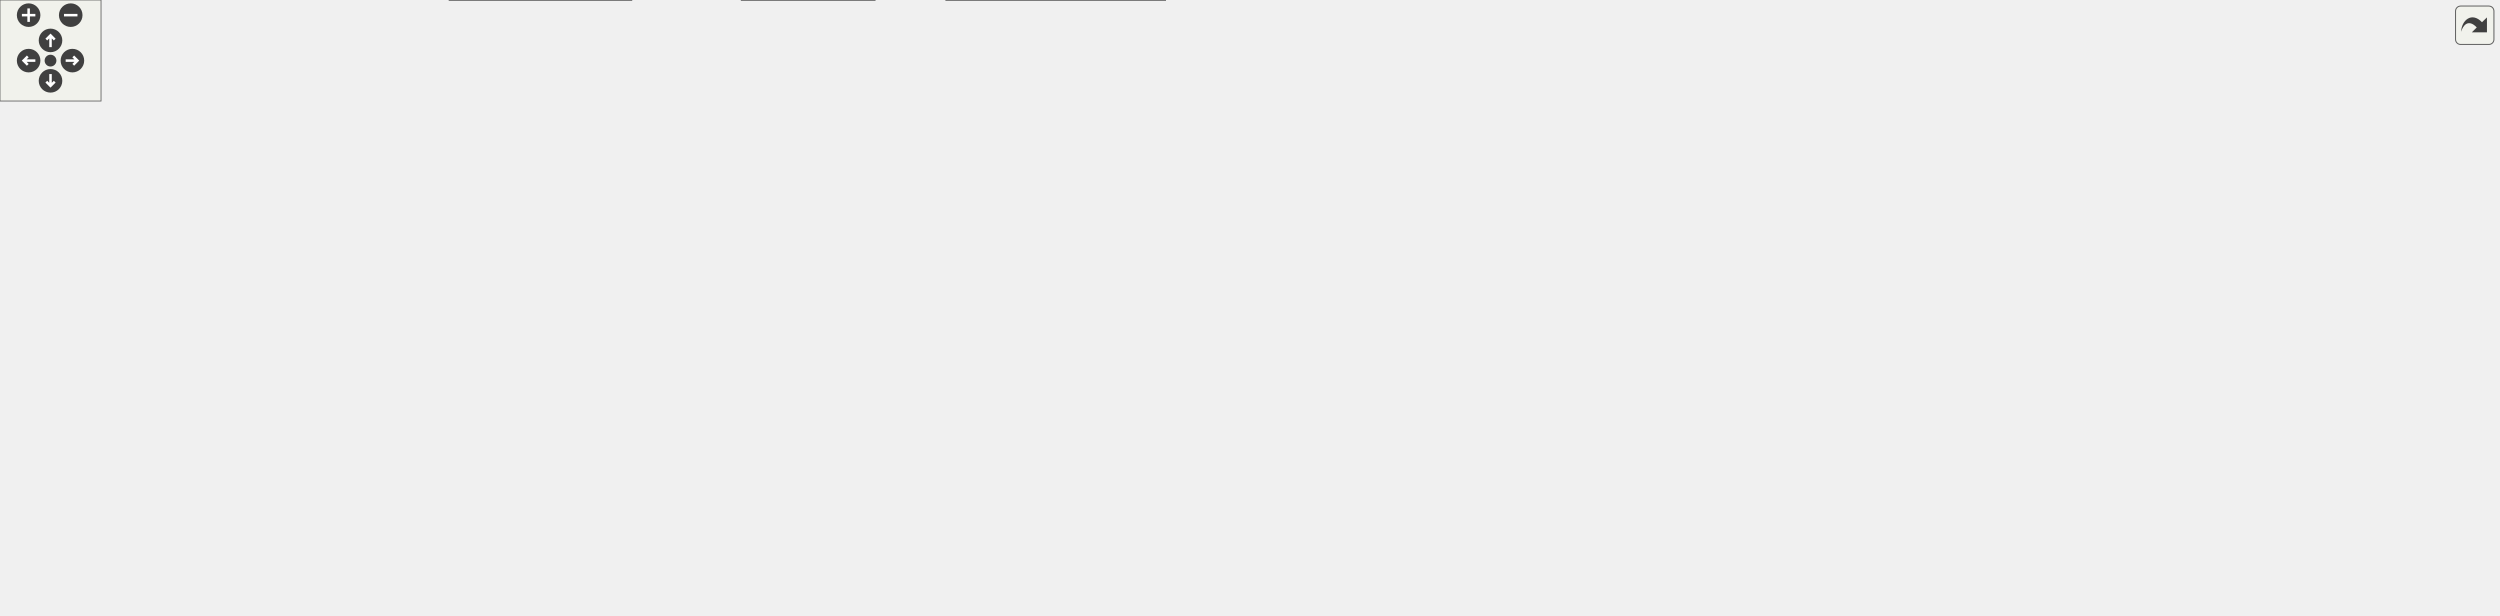
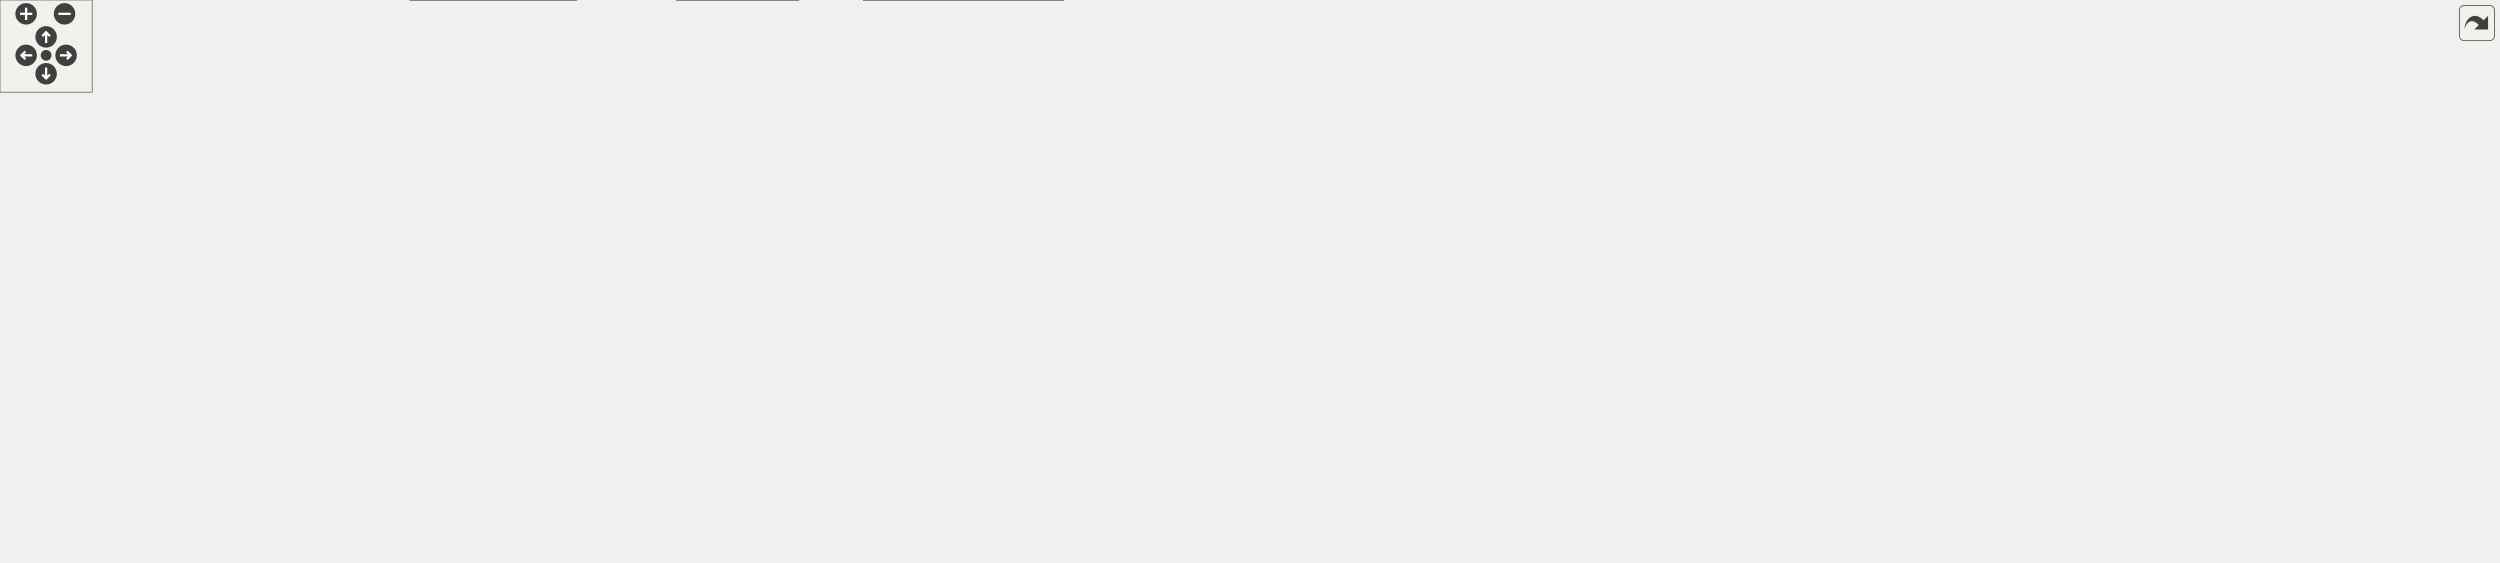
<svg xmlns="http://www.w3.org/2000/svg" xmlns:xlink="http://www.w3.org/1999/xlink" id="main" version="1.1" xml:space="preserve">
  <style type="text/css">
.edge:hover path { stroke: red; }
.edge:hover polygon { stroke: red; fill: red; }
</style>
  <defs>
    <circle id="rim" cx="0" cy="0" r="7" />
    <circle id="rim2" cx="0" cy="0" r="3.5" />
    <g id="zoomPlus">
      <use xlink:href="#rim" fill="#404040">
        <set attributeName="fill" to="#808080" begin="zoomplus.mouseover" end="zoomplus.mouseout" />
      </use>
      <path d="M-4,0h8M0,-4v8" fill="none" stroke="white" stroke-width="1.5" pointer-events="none" />
    </g>
    <g id="zoomMin">
      <use xlink:href="#rim" fill="#404040">
        <set attributeName="fill" to="#808080" begin="zoomminus.mouseover" end="zoomminus.mouseout" />
      </use>
      <path d="M-4,0h8" fill="none" stroke="white" stroke-width="1.5" pointer-events="none" />
    </g>
    <g id="dirArrow">
      <path fill="none" stroke="white" stroke-width="1.5" d="M0,-3.0v7 M-2.5,-0.5L0,-3.0L2.5,-0.5" />
    </g>
    <g id="resetDef">
      <use xlink:href="#rim2" fill="#404040">
        <set attributeName="fill" to="#808080" begin="reset.mouseover" end="reset.mouseout" />
      </use>
    </g>
  </defs>
  <svg id="graph" class="graph">
    <g id="viewport">
      <g id="node1" class="node">
        <g id="a_node1">
          <a xlink:title="This file defines the class Notification.">
-             <polygon fill="#999999" stroke="#666666" points="584.47,-305 485.47,-305 485.47,-286 584.47,-286 584.47,-305" />
-             <text text-anchor="middle" x="534.97" y="-293" font-family="Helvetica,sans-Serif" font-size="10.00">src/Notification.h</text>
+             <polygon fill="#999999" stroke="#666666" points="652.54,-305 553.54,-305 553.54,-286 652.54,-286 652.54,-305" />
+             <text text-anchor="middle" x="603.04" y="-293" font-family="Helvetica,sans-Serif" font-size="10.00">src/Notification.h</text>
          </a>
        </g>
      </g>
      <g id="node2" class="node">
        <g id="a_node2">
          <a xlink:href="Notification_8cpp.html" target="_top" xlink:title="This file defines the class Notification.">
-             <polygon fill="white" stroke="#666666" points="529.97,-250 419.97,-250 419.97,-231 529.97,-231 529.97,-250" />
-             <text text-anchor="middle" x="474.97" y="-238" font-family="Helvetica,sans-Serif" font-size="10.00">src/Notification.cpp</text>
+             <polygon fill="white" stroke="#666666" points="598.04,-250 488.04,-250 488.04,-231 598.04,-231 598.04,-250" />
+             <text text-anchor="middle" x="543.04" y="-238" font-family="Helvetica,sans-Serif" font-size="10.00">src/Notification.cpp</text>
          </a>
        </g>
      </g>
      <g id="edge1" class="edge">
-         <path fill="none" stroke="#63b8ff" d="M517.79,-279.32C507.09,-269.87 493.71,-258.06 484.78,-250.17" />
-         <polygon fill="#63b8ff" stroke="#63b8ff" points="515.52,-281.99 525.33,-285.98 520.15,-276.74 515.52,-281.99" />
+         <path fill="none" stroke="#63b8ff" d="M585.86,-279.32C575.16,-269.87 561.78,-258.06 552.85,-250.17" />
+         <polygon fill="#63b8ff" stroke="#63b8ff" points="583.58,-281.99 593.4,-285.98 588.22,-276.74 583.58,-281.99" />
      </g>
      <g id="node3" class="node">
        <g id="a_node3">
          <a xlink:href="Worksheet_8h.html" target="_top" xlink:title="This file defines the class Worksheet.">
-             <polygon fill="white" stroke="#666666" points="643.47,-250 548.47,-250 548.47,-231 643.47,-231 643.47,-250" />
-             <text text-anchor="middle" x="595.97" y="-238" font-family="Helvetica,sans-Serif" font-size="10.00">src/Worksheet.h</text>
+             <polygon fill="white" stroke="#666666" points="711.54,-250 616.54,-250 616.54,-231 711.54,-231 711.54,-250" />
+             <text text-anchor="middle" x="664.04" y="-238" font-family="Helvetica,sans-Serif" font-size="10.00">src/Worksheet.h</text>
          </a>
        </g>
      </g>
      <g id="edge2" class="edge">
-         <path fill="none" stroke="#63b8ff" d="M552.43,-279.32C563.31,-269.87 576.91,-258.06 585.99,-250.17" />
-         <polygon fill="#63b8ff" stroke="#63b8ff" points="550.02,-276.78 544.77,-285.98 554.61,-282.07 550.02,-276.78" />
+         <path fill="none" stroke="#63b8ff" d="M620.5,-279.32C631.38,-269.87 644.98,-258.06 654.06,-250.17" />
+         <polygon fill="#63b8ff" stroke="#63b8ff" points="618.09,-276.78 612.84,-285.98 622.68,-282.07 618.09,-276.78" />
      </g>
      <g id="node4" class="node">
        <g id="a_node4">
          <a xlink:href="Worksheet_8cpp.html" target="_top" xlink:title="This file defines the class Worksheet.">
-             <polygon fill="white" stroke="#666666" points="498.97,-74 392.97,-74 392.97,-55 498.97,-55 498.97,-74" />
-             <text text-anchor="middle" x="445.97" y="-62" font-family="Helvetica,sans-Serif" font-size="10.00">src/Worksheet.cpp</text>
+             <polygon fill="white" stroke="#666666" points="499.04,-74 393.04,-74 393.04,-55 499.04,-55 499.04,-74" />
+             <text text-anchor="middle" x="446.04" y="-62" font-family="Helvetica,sans-Serif" font-size="10.00">src/Worksheet.cpp</text>
          </a>
        </g>
      </g>
      <g id="edge3" class="edge">
-         <path fill="none" stroke="#63b8ff" d="M538.16,-229.98C466.41,-218.02 353,-198.64 349.97,-195 328.55,-169.36 377.29,-110.76 377.97,-110 392,-94.35 412.74,-81.84 427.62,-74.12" />
-         <polygon fill="#63b8ff" stroke="#63b8ff" points="537.99,-233.5 548.43,-231.69 539.14,-226.59 537.99,-233.5" />
+         <path fill="none" stroke="#63b8ff" d="M606.5,-231.18C535.04,-224.1 386.11,-236.47 350.04,-195 328.17,-169.86 376.44,-111.78 378.04,-110 392.07,-94.35 412.81,-81.84 427.68,-74.12" />
+         <polygon fill="#63b8ff" stroke="#63b8ff" points="606.11,-234.66 616.46,-232.37 606.94,-227.71 606.11,-234.66" />
      </g>
      <g id="node5" class="node">
        <g id="a_node5">
          <a xlink:href="Cell_8cpp.html" target="_top" xlink:title="Core layout and rendering logic for worksheet cells.">
-             <polygon fill="white" stroke="#666666" points="117.97,-189.5 19.97,-189.5 19.97,-170.5 117.97,-170.5 117.97,-189.5" />
-             <text text-anchor="middle" x="68.97" y="-177.5" font-family="Helvetica,sans-Serif" font-size="10.00">src/cells/Cell.cpp</text>
+             <polygon fill="white" stroke="#666666" points="118.04,-189.5 20.04,-189.5 20.04,-170.5 118.04,-170.5 118.04,-189.5" />
+             <text text-anchor="middle" x="69.04" y="-177.5" font-family="Helvetica,sans-Serif" font-size="10.00">src/cells/Cell.cpp</text>
          </a>
        </g>
      </g>
      <g id="edge4" class="edge">
-         <path fill="none" stroke="#63b8ff" d="M538.42,-231.02C354.7,-209.96 305.18,-224.13 126.97,-195 118.38,-193.6 109.18,-191.61 100.7,-189.57" />
-         <polygon fill="#63b8ff" stroke="#63b8ff" points="538.07,-234.51 548.41,-232.19 538.88,-227.55 538.07,-234.51" />
+         <path fill="none" stroke="#63b8ff" d="M606.51,-231.04C392.7,-207.83 335.18,-227.7 127.04,-195 118.34,-193.63 109.02,-191.63 100.46,-189.57" />
+         <polygon fill="#63b8ff" stroke="#63b8ff" points="606.16,-234.52 616.48,-232.14 606.93,-227.57 606.16,-234.52" />
      </g>
      <g id="node6" class="node">
        <g id="a_node6">
          <a xlink:href="GroupCell_8cpp.html" target="_top" xlink:title="This file defines the class GroupCell.">
-             <polygon fill="white" stroke="#666666" points="263.97,-189.5 135.97,-189.5 135.97,-170.5 263.97,-170.5 263.97,-189.5" />
-             <text text-anchor="middle" x="199.97" y="-177.5" font-family="Helvetica,sans-Serif" font-size="10.00">src/cells/GroupCell.cpp</text>
+             <polygon fill="white" stroke="#666666" points="264.04,-189.5 136.04,-189.5 136.04,-170.5 264.04,-170.5 264.04,-189.5" />
+             <text text-anchor="middle" x="200.04" y="-177.5" font-family="Helvetica,sans-Serif" font-size="10.00">src/cells/GroupCell.cpp</text>
          </a>
        </g>
      </g>
      <g id="edge5" class="edge">
-         <path fill="none" stroke="#63b8ff" d="M538.32,-230.93C421.38,-214.3 390.46,-212.85 277.97,-195 267.5,-193.34 256.28,-191.41 245.7,-189.53" />
-         <polygon fill="#63b8ff" stroke="#63b8ff" points="537.99,-234.41 548.39,-232.36 538.98,-227.49 537.99,-234.41" />
+         <path fill="none" stroke="#63b8ff" d="M606.18,-230.95C459.41,-212.31 420.35,-215.53 278.04,-195 267.14,-193.43 255.44,-191.47 244.5,-189.52" />
+         <polygon fill="#63b8ff" stroke="#63b8ff" points="606.11,-234.46 616.47,-232.26 607,-227.52 606.11,-234.46" />
      </g>
      <g id="node7" class="node">
        <g id="a_node7">
          <a xlink:href="ConfigDialogue_8h.html" target="_top" xlink:title="The configuration dialog.">
-             <polygon fill="white" stroke="#666666" points="374.47,-74 219.47,-74 219.47,-55 374.47,-55 374.47,-74" />
-             <text text-anchor="middle" x="296.97" y="-62" font-family="Helvetica,sans-Serif" font-size="10.00">src/dialogs/ConfigDialogue.h</text>
+             <polygon fill="white" stroke="#666666" points="374.54,-74 219.54,-74 219.54,-55 374.54,-55 374.54,-74" />
+             <text text-anchor="middle" x="297.04" y="-62" font-family="Helvetica,sans-Serif" font-size="10.00">src/dialogs/ConfigDialogue.h</text>
          </a>
        </g>
      </g>
      <g id="edge6" class="edge">
-         <path fill="none" stroke="#63b8ff" d="M538.26,-230.22C463.93,-218.16 343.74,-198.25 339.97,-195 302.64,-162.84 297.58,-97.45 297,-74.06" />
-         <polygon fill="#63b8ff" stroke="#63b8ff" points="538,-233.72 548.43,-231.87 539.12,-226.81 538,-233.72" />
+         <path fill="none" stroke="#63b8ff" d="M606.21,-231.11C532.86,-223.47 383.97,-231.42 340.04,-195 302.1,-163.55 297.42,-97.72 297,-74.13" />
+         <polygon fill="#63b8ff" stroke="#63b8ff" points="606.11,-234.62 616.46,-232.35 606.95,-227.67 606.11,-234.62" />
      </g>
      <g id="node10" class="node">
        <g id="a_node10">
          <a xlink:href="DiffFrame_8h_source.html" target="_top" xlink:title=" ">
-             <polygon fill="white" stroke="#666666" points="201.47,-74 72.47,-74 72.47,-55 201.47,-55 201.47,-74" />
-             <text text-anchor="middle" x="136.97" y="-62" font-family="Helvetica,sans-Serif" font-size="10.00">src/dialogs/DiffFrame.h</text>
+             <polygon fill="white" stroke="#666666" points="201.54,-74 72.54,-74 72.54,-55 201.54,-55 201.54,-74" />
+             <text text-anchor="middle" x="137.04" y="-62" font-family="Helvetica,sans-Serif" font-size="10.00">src/dialogs/DiffFrame.h</text>
          </a>
        </g>
      </g>
      <g id="edge9" class="edge">
-         <path fill="none" stroke="#63b8ff" d="M538.29,-231.3C445.94,-225.66 49.46,-236.21 10.97,-195 -32.39,-148.58 71.68,-94.57 117.08,-74.02" />
-         <polygon fill="#63b8ff" stroke="#63b8ff" points="538.17,-234.8 548.42,-232.12 538.73,-227.82 538.17,-234.8" />
+         <path fill="none" stroke="#63b8ff" d="M606.45,-231.31C505.7,-225.43 54.82,-241.51 11.04,-195 -32.5,-148.75 71.68,-94.64 117.12,-74.04" />
+         <polygon fill="#63b8ff" stroke="#63b8ff" points="606.25,-234.8 616.49,-232.09 606.79,-227.83 606.25,-234.8" />
      </g>
      <g id="node11" class="node">
        <g id="a_node11">
          <a xlink:href="Printout_8cpp.html" target="_top" xlink:title="This file defines the class MathPrintOut.">
-             <polygon fill="white" stroke="#666666" points="513.47,-189.5 358.47,-189.5 358.47,-170.5 513.47,-170.5 513.47,-189.5" />
-             <text text-anchor="middle" x="435.97" y="-177.5" font-family="Helvetica,sans-Serif" font-size="10.00">src/graphical_io/Printout.cpp</text>
+             <polygon fill="white" stroke="#666666" points="513.54,-189.5 358.54,-189.5 358.54,-170.5 513.54,-170.5 513.54,-189.5" />
+             <text text-anchor="middle" x="436.04" y="-177.5" font-family="Helvetica,sans-Serif" font-size="10.00">src/graphical_io/Printout.cpp</text>
          </a>
        </g>
      </g>
      <g id="edge12" class="edge">
-         <path fill="none" stroke="#63b8ff" d="M563.22,-227.52C532.28,-216.21 486.65,-199.53 459.26,-189.52" />
-         <polygon fill="#63b8ff" stroke="#63b8ff" points="562.11,-230.85 572.7,-230.99 564.51,-224.27 562.11,-230.85" />
+         <path fill="none" stroke="#63b8ff" d="M621.04,-228.47C576.96,-217.16 509.35,-199.81 469.23,-189.52" />
+         <polygon fill="#63b8ff" stroke="#63b8ff" points="620.33,-231.9 630.88,-230.99 622.07,-225.12 620.33,-231.9" />
      </g>
      <g id="node12" class="node">
        <g id="a_node12">
          <a xlink:href="wxMaximaFrame_8h.html" target="_top" xlink:title="This file declares the class wxMaximaFrame.">
-             <polygon fill="white" stroke="#666666" points="659.97,-189.5 531.97,-189.5 531.97,-170.5 659.97,-170.5 659.97,-189.5" />
-             <text text-anchor="middle" x="595.97" y="-177.5" font-family="Helvetica,sans-Serif" font-size="10.00">src/wxMaximaFrame.h</text>
+             <polygon fill="white" stroke="#666666" points="660.04,-189.5 532.04,-189.5 532.04,-170.5 660.04,-170.5 660.04,-189.5" />
+             <text text-anchor="middle" x="596.04" y="-177.5" font-family="Helvetica,sans-Serif" font-size="10.00">src/wxMaximaFrame.h</text>
          </a>
        </g>
      </g>
      <g id="edge13" class="edge">
-         <path fill="none" stroke="#63b8ff" d="M595.97,-220.66C595.97,-210.24 595.97,-197.8 595.97,-189.67" />
-         <polygon fill="#63b8ff" stroke="#63b8ff" points="592.47,-220.87 595.97,-230.87 599.47,-220.87 592.47,-220.87" />
+         <path fill="none" stroke="#63b8ff" d="M646.28,-224.22C633.48,-213.21 616.67,-198.75 606.11,-189.67" />
+         <polygon fill="#63b8ff" stroke="#63b8ff" points="644.14,-227 654,-230.87 648.7,-221.69 644.14,-227" />
      </g>
      <g id="node20" class="node">
        <g id="a_node20">
          <a xlink:href="test__Accessibility_8cpp.html" target="_top" xlink:title="Logic-level regression tests for wxMaxima's custom wxAccessible classes.">
-             <polygon fill="white" stroke="#666666" points="785.97,-195 677.97,-195 677.97,-165 785.97,-165 785.97,-195" />
-             <text text-anchor="start" x="685.97" y="-183" font-family="Helvetica,sans-Serif" font-size="10.00">test/unit_tests/test</text>
-             <text text-anchor="middle" x="731.97" y="-172" font-family="Helvetica,sans-Serif" font-size="10.00">_Accessibility.cpp</text>
+             <polygon fill="white" stroke="#666666" points="786.04,-195 678.04,-195 678.04,-165 786.04,-165 786.04,-195" />
+             <text text-anchor="start" x="686.04" y="-183" font-family="Helvetica,sans-Serif" font-size="10.00">test/unit_tests/test</text>
+             <text text-anchor="middle" x="732.04" y="-172" font-family="Helvetica,sans-Serif" font-size="10.00">_Accessibility.cpp</text>
          </a>
        </g>
      </g>
      <g id="edge29" class="edge">
-         <path fill="none" stroke="#63b8ff" d="M625.13,-226.95C646.91,-217.59 676.69,-204.78 699.27,-195.06" />
-         <polygon fill="#63b8ff" stroke="#63b8ff" points="623.55,-223.83 615.74,-230.99 626.31,-230.26 623.55,-223.83" />
+         <path fill="none" stroke="#63b8ff" d="M681.78,-224.23C692.25,-215.23 705.4,-203.91 715.63,-195.11" />
+         <polygon fill="#63b8ff" stroke="#63b8ff" points="679.37,-221.69 674.07,-230.87 683.93,-227 679.37,-221.69" />
      </g>
      <g id="node21" class="node">
        <g id="a_node21">
          <a xlink:href="test__EditorCellInvariants_8cpp.html" target="_top" xlink:title="Hardening tests for EditorCell's text-editing core.">
-             <polygon fill="white" stroke="#666666" points="941.97,-195 803.97,-195 803.97,-165 941.97,-165 941.97,-195" />
-             <text text-anchor="start" x="811.97" y="-183" font-family="Helvetica,sans-Serif" font-size="10.00">test/unit_tests/test</text>
-             <text text-anchor="middle" x="872.97" y="-172" font-family="Helvetica,sans-Serif" font-size="10.00">_EditorCellInvariants.cpp</text>
+             <polygon fill="white" stroke="#666666" points="942.04,-195 804.04,-195 804.04,-165 942.04,-165 942.04,-195" />
+             <text text-anchor="start" x="812.04" y="-183" font-family="Helvetica,sans-Serif" font-size="10.00">test/unit_tests/test</text>
+             <text text-anchor="middle" x="873.04" y="-172" font-family="Helvetica,sans-Serif" font-size="10.00">_EditorCellInvariants.cpp</text>
          </a>
        </g>
      </g>
      <g id="edge30" class="edge">
-         <path fill="none" stroke="#63b8ff" d="M646.06,-228.92C691.01,-219.43 757.3,-205.43 806.64,-195.01" />
-         <polygon fill="#63b8ff" stroke="#63b8ff" points="645.31,-225.5 636.25,-230.99 646.75,-232.35 645.31,-225.5" />
+         <path fill="none" stroke="#63b8ff" d="M704.41,-228.2C738.18,-218.75 786.52,-205.22 822.79,-195.06" />
+         <polygon fill="#63b8ff" stroke="#63b8ff" points="703.11,-224.93 694.43,-230.99 705,-231.67 703.11,-224.93" />
      </g>
      <g id="node22" class="node">
        <g id="a_node22">
          <a xlink:href="test__GroupCellLayout_8cpp.html" target="_top" xlink:title="Regression tests for the GroupCell &lt;-&gt; EditorCell layout coupling.">
-             <polygon fill="white" stroke="#666666" points="1083.47,-195 960.47,-195 960.47,-165 1083.47,-165 1083.47,-195" />
-             <text text-anchor="start" x="968.47" y="-183" font-family="Helvetica,sans-Serif" font-size="10.00">test/unit_tests/test</text>
-             <text text-anchor="middle" x="1021.97" y="-172" font-family="Helvetica,sans-Serif" font-size="10.00">_GroupCellLayout.cpp</text>
+             <polygon fill="white" stroke="#666666" points="1083.54,-195 960.54,-195 960.54,-165 1083.54,-165 1083.54,-195" />
+             <text text-anchor="start" x="968.54" y="-183" font-family="Helvetica,sans-Serif" font-size="10.00">test/unit_tests/test</text>
+             <text text-anchor="middle" x="1022.04" y="-172" font-family="Helvetica,sans-Serif" font-size="10.00">_GroupCellLayout.cpp</text>
          </a>
        </g>
      </g>
      <g id="edge31" class="edge">
-         <path fill="none" stroke="#63b8ff" d="M653.48,-233.54C723.84,-225.97 846.49,-211.83 950.97,-195 954.07,-194.5 957.24,-193.97 960.44,-193.41" />
-         <polygon fill="#63b8ff" stroke="#63b8ff" points="653.06,-230.07 643.49,-234.61 653.81,-237.03 653.06,-230.07" />
+         <path fill="none" stroke="#63b8ff" d="M721.69,-231.27C779.72,-222.81 871.75,-208.96 951.04,-195 954.13,-194.46 957.3,-193.88 960.49,-193.3" />
+         <polygon fill="#63b8ff" stroke="#63b8ff" points="721.01,-227.83 711.62,-232.73 722.02,-234.76 721.01,-227.83" />
      </g>
      <g id="node23" class="node">
        <g id="a_node23">
-           <a xlink:href="test__TreeUndo_8cpp.html" target="_top" xlink:title="Regression tests for the worksheet's cell-tree undo/redo (the TreeUndo_* subsystem of Worksheet).">
-             <polygon fill="white" stroke="#666666" points="1209.97,-195 1101.97,-195 1101.97,-165 1209.97,-165 1209.97,-195" />
-             <text text-anchor="start" x="1109.97" y="-183" font-family="Helvetica,sans-Serif" font-size="10.00">test/unit_tests/test</text>
-             <text text-anchor="middle" x="1155.97" y="-172" font-family="Helvetica,sans-Serif" font-size="10.00">_TreeUndo.cpp</text>
+           <a xlink:href="test__LayoutInvariants_8cpp.html" target="_top" xlink:title="Layout idempotency invariants.">
+             <polygon fill="white" stroke="#666666" points="1226.04,-195 1102.04,-195 1102.04,-165 1226.04,-165 1226.04,-195" />
+             <text text-anchor="start" x="1110.04" y="-183" font-family="Helvetica,sans-Serif" font-size="10.00">test/unit_tests/test</text>
+             <text text-anchor="middle" x="1164.04" y="-172" font-family="Helvetica,sans-Serif" font-size="10.00">_LayoutInvariants.cpp</text>
          </a>
        </g>
      </g>
      <g id="edge32" class="edge">
-         <path fill="none" stroke="#63b8ff" d="M653.54,-236.77C746.43,-231.82 934.96,-219.53 1092.97,-195 1095.85,-194.55 1098.79,-194.05 1101.76,-193.51" />
-         <polygon fill="#63b8ff" stroke="#63b8ff" points="653.3,-233.28 643.5,-237.29 653.67,-240.27 653.3,-233.28" />
+         <path fill="none" stroke="#63b8ff" d="M722.02,-235.18C804.66,-228.63 960.95,-214.83 1093.04,-195 1095.89,-194.57 1098.81,-194.11 1101.75,-193.62" />
+         <polygon fill="#63b8ff" stroke="#63b8ff" points="721.52,-231.7 711.83,-235.98 722.07,-238.68 721.52,-231.7" />
      </g>
      <g id="node24" class="node">
        <g id="a_node24">
-           <a xlink:href="test__WXMRoundtrip_8cpp.html" target="_top" xlink:title="Regression tests for images surviving the .wxm serialization round-trip.">
-             <polygon fill="white" stroke="#666666" points="1343.47,-195 1228.47,-195 1228.47,-165 1343.47,-165 1343.47,-195" />
-             <text text-anchor="start" x="1236.47" y="-183" font-family="Helvetica,sans-Serif" font-size="10.00">test/unit_tests/test</text>
-             <text text-anchor="middle" x="1285.97" y="-172" font-family="Helvetica,sans-Serif" font-size="10.00">_WXMRoundtrip.cpp</text>
+           <a xlink:href="test__TreeUndo_8cpp.html" target="_top" xlink:title="Regression tests for the worksheet's cell-tree undo/redo (the TreeUndo_* subsystem of Worksheet).">
+             <polygon fill="white" stroke="#666666" points="1352.04,-195 1244.04,-195 1244.04,-165 1352.04,-165 1352.04,-195" />
+             <text text-anchor="start" x="1252.04" y="-183" font-family="Helvetica,sans-Serif" font-size="10.00">test/unit_tests/test</text>
+             <text text-anchor="middle" x="1298.04" y="-172" font-family="Helvetica,sans-Serif" font-size="10.00">_TreeUndo.cpp</text>
          </a>
        </g>
      </g>
      <g id="edge33" class="edge">
-         <path fill="none" stroke="#63b8ff" d="M653.72,-237.97C764.04,-234.48 1012.19,-223.85 1218.97,-195 1222.03,-194.57 1225.16,-194.09 1228.31,-193.56" />
-         <polygon fill="#63b8ff" stroke="#63b8ff" points="653.37,-234.48 643.48,-238.29 653.58,-241.48 653.37,-234.48" />
+         <path fill="none" stroke="#63b8ff" d="M721.9,-237.68C825.36,-233.84 1048.69,-222.83 1235.04,-195 1237.92,-194.57 1240.86,-194.08 1243.83,-193.55" />
+         <polygon fill="#63b8ff" stroke="#63b8ff" points="721.53,-234.2 711.67,-238.06 721.79,-241.19 721.53,-234.2" />
      </g>
      <g id="node25" class="node">
        <g id="a_node25">
+           <a xlink:href="test__WXMRoundtrip_8cpp.html" target="_top" xlink:title="Regression tests for images surviving the .wxm serialization round-trip.">
+             <polygon fill="white" stroke="#666666" points="1485.54,-195 1370.54,-195 1370.54,-165 1485.54,-165 1485.54,-195" />
+             <text text-anchor="start" x="1378.54" y="-183" font-family="Helvetica,sans-Serif" font-size="10.00">test/unit_tests/test</text>
+             <text text-anchor="middle" x="1428.04" y="-172" font-family="Helvetica,sans-Serif" font-size="10.00">_WXMRoundtrip.cpp</text>
+           </a>
+         </g>
+       </g>
+       <g id="edge34" class="edge">
+         <path fill="none" stroke="#63b8ff" d="M721.63,-238.59C841.27,-236.09 1125.2,-227 1361.04,-195 1364.1,-194.58 1367.23,-194.11 1370.38,-193.59" />
+         <polygon fill="#63b8ff" stroke="#63b8ff" points="721.52,-235.09 711.59,-238.79 721.66,-242.09 721.52,-235.09" />
+       </g>
+       <g id="node26" class="node">
+         <g id="a_node26">
          <a xlink:href="test__WXMXRoundtrip_8cpp.html" target="_top" xlink:title="Round-trip tests for the .wxmx content.xml (the MathML-like math format).">
-             <polygon fill="white" stroke="#666666" points="1483.97,-195 1361.97,-195 1361.97,-165 1483.97,-165 1483.97,-195" />
-             <text text-anchor="start" x="1369.97" y="-183" font-family="Helvetica,sans-Serif" font-size="10.00">test/unit_tests/test</text>
-             <text text-anchor="middle" x="1422.97" y="-172" font-family="Helvetica,sans-Serif" font-size="10.00">_WXMXRoundtrip.cpp</text>
-           </a>
-         </g>
-       </g>
-       <g id="edge34" class="edge">
-         <path fill="none" stroke="#63b8ff" d="M653.84,-238.83C780.88,-236.76 1093.57,-228.4 1352.97,-195 1355.92,-194.62 1358.93,-194.19 1361.97,-193.72" />
-         <polygon fill="#63b8ff" stroke="#63b8ff" points="653.51,-235.33 643.57,-238.99 653.62,-242.33 653.51,-235.33" />
+             <polygon fill="white" stroke="#666666" points="1626.04,-195 1504.04,-195 1504.04,-165 1626.04,-165 1626.04,-195" />
+             <text text-anchor="start" x="1512.04" y="-183" font-family="Helvetica,sans-Serif" font-size="10.00">test/unit_tests/test</text>
+             <text text-anchor="middle" x="1565.04" y="-172" font-family="Helvetica,sans-Serif" font-size="10.00">_WXMXRoundtrip.cpp</text>
+           </a>
+         </g>
+       </g>
+       <g id="edge35" class="edge">
+         <path fill="none" stroke="#63b8ff" d="M721.72,-239.26C857.22,-238.08 1206.2,-231.42 1495.04,-195 1497.86,-194.64 1500.75,-194.24 1503.66,-193.79" />
+         <polygon fill="#63b8ff" stroke="#63b8ff" points="721.54,-235.76 711.57,-239.34 721.59,-242.76 721.54,-235.76" />
      </g>
      <g id="node8" class="node">
        <g id="a_node8">
          <a xlink:href="main_8cpp.html" target="_top" xlink:title="The file that defines the starting point of the program.">
-             <polygon fill="white" stroke="#666666" points="519.47,-19 440.47,-19 440.47,0 519.47,0 519.47,-19" />
-             <text text-anchor="middle" x="479.97" y="-7" font-family="Helvetica,sans-Serif" font-size="10.00">src/main.cpp</text>
+             <polygon fill="white" stroke="#666666" points="519.54,-19 440.54,-19 440.54,0 519.54,0 519.54,-19" />
+             <text text-anchor="middle" x="480.04" y="-7" font-family="Helvetica,sans-Serif" font-size="10.00">src/main.cpp</text>
          </a>
        </g>
      </g>
      <g id="edge7" class="edge">
-         <path fill="none" stroke="#63b8ff" d="M336.04,-52.18C370.26,-42.27 419.26,-28.08 450.33,-19.08" />
-         <polygon fill="#63b8ff" stroke="#63b8ff" points="335,-48.84 326.37,-54.98 336.95,-55.56 335,-48.84" />
+         <path fill="none" stroke="#63b8ff" d="M336.11,-52.18C370.33,-42.27 419.33,-28.08 450.4,-19.08" />
+         <polygon fill="#63b8ff" stroke="#63b8ff" points="335.07,-48.84 326.44,-54.98 337.02,-55.56 335.07,-48.84" />
      </g>
      <g id="node9" class="node">
        <g id="a_node9">
          <a xlink:href="wxMaxima_8cpp.html" target="_top" xlink:title="This file defines the contents of the class wxMaxima that contains most of the program's logic.">
-             <polygon fill="white" stroke="#666666" points="374.97,-19 266.97,-19 266.97,0 374.97,0 374.97,-19" />
-             <text text-anchor="middle" x="320.97" y="-7" font-family="Helvetica,sans-Serif" font-size="10.00">src/wxMaxima.cpp</text>
+             <polygon fill="white" stroke="#666666" points="375.04,-19 267.04,-19 267.04,0 375.04,0 375.04,-19" />
+             <text text-anchor="middle" x="321.04" y="-7" font-family="Helvetica,sans-Serif" font-size="10.00">src/wxMaxima.cpp</text>
          </a>
        </g>
      </g>
      <g id="edge8" class="edge">
-         <path fill="none" stroke="#63b8ff" d="M305.11,-45.53C309.15,-36.6 313.85,-26.22 317.08,-19.09" />
-         <polygon fill="#63b8ff" stroke="#63b8ff" points="301.87,-44.19 300.93,-54.75 308.24,-47.08 301.87,-44.19" />
+         <path fill="none" stroke="#63b8ff" d="M305.17,-45.53C309.22,-36.6 313.92,-26.22 317.15,-19.09" />
+         <polygon fill="#63b8ff" stroke="#63b8ff" points="301.94,-44.19 301,-54.75 308.31,-47.08 301.94,-44.19" />
      </g>
      <g id="edge10" class="edge">
-         <path fill="none" stroke="#63b8ff" d="M202.14,-53.43C272.38,-42.58 381.91,-25.65 440.25,-16.64" />
-         <polygon fill="#63b8ff" stroke="#63b8ff" points="201.42,-50 192.08,-54.98 202.49,-56.92 201.42,-50" />
+         <path fill="none" stroke="#63b8ff" d="M202.21,-53.43C272.45,-42.58 381.98,-25.65 440.32,-16.64" />
+         <polygon fill="#63b8ff" stroke="#63b8ff" points="201.49,-50 192.15,-54.98 202.56,-56.92 201.49,-50" />
      </g>
      <g id="edge11" class="edge">
-         <path fill="none" stroke="#63b8ff" d="M176.25,-52.18C210.67,-42.27 259.92,-28.08 291.17,-19.08" />
-         <polygon fill="#63b8ff" stroke="#63b8ff" points="175.17,-48.85 166.53,-54.98 177.11,-55.58 175.17,-48.85" />
+         <path fill="none" stroke="#63b8ff" d="M176.32,-52.18C210.73,-42.27 259.99,-28.08 291.24,-19.08" />
+         <polygon fill="#63b8ff" stroke="#63b8ff" points="175.24,-48.85 166.6,-54.98 177.18,-55.58 175.24,-48.85" />
      </g>
      <g id="edge15" class="edge">
-         <path fill="none" stroke="#63b8ff" d="M544.38,-168.32C484.12,-155.6 391.92,-135.28 386.97,-129 370.56,-108.21 404.6,-85.99 427.48,-74.14" />
-         <polygon fill="#63b8ff" stroke="#63b8ff" points="543.99,-171.82 554.5,-170.45 545.44,-164.97 543.99,-171.82" />
+         <path fill="none" stroke="#63b8ff" d="M544.45,-168.32C484.18,-155.6 391.99,-135.28 387.04,-129 370.63,-108.21 404.67,-85.99 427.55,-74.14" />
+         <polygon fill="#63b8ff" stroke="#63b8ff" points="544.06,-171.82 554.57,-170.45 545.5,-164.97 544.06,-171.82" />
      </g>
      <g id="node13" class="node">
        <g id="a_node13">
          <a xlink:href="AutocompletePopup_8cpp.html" target="_top" xlink:title="This file defines the class AutocompletePopup.">
-             <polygon fill="white" stroke="#666666" points="1040.97,-129 888.97,-129 888.97,-110 1040.97,-110 1040.97,-129" />
-             <text text-anchor="middle" x="964.97" y="-117" font-family="Helvetica,sans-Serif" font-size="10.00">src/AutocompletePopup.cpp</text>
+             <polygon fill="white" stroke="#666666" points="1041.04,-129 889.04,-129 889.04,-110 1041.04,-110 1041.04,-129" />
+             <text text-anchor="middle" x="965.04" y="-117" font-family="Helvetica,sans-Serif" font-size="10.00">src/AutocompletePopup.cpp</text>
          </a>
        </g>
      </g>
      <g id="edge14" class="edge">
-         <path fill="none" stroke="#63b8ff" d="M648.66,-168.63C655.48,-167.37 662.39,-166.13 668.97,-165 749.77,-151.18 843.39,-137.5 903.34,-129.03" />
-         <polygon fill="#63b8ff" stroke="#63b8ff" points="647.94,-165.21 638.76,-170.49 649.24,-172.09 647.94,-165.21" />
+         <path fill="none" stroke="#63b8ff" d="M648.73,-168.63C655.55,-167.37 662.46,-166.13 669.04,-165 749.84,-151.18 843.46,-137.5 903.41,-129.03" />
+         <polygon fill="#63b8ff" stroke="#63b8ff" points="648.01,-165.21 638.83,-170.49 649.31,-172.09 648.01,-165.21" />
      </g>
      <g id="node14" class="node">
        <g id="a_node14">
          <a xlink:href="EditorCell_8cpp.html" target="_top" xlink:title="This file defines the class EditorCell.">
-             <polygon fill="white" stroke="#666666" points="969.47,-74 842.47,-74 842.47,-55 969.47,-55 969.47,-74" />
-             <text text-anchor="middle" x="905.97" y="-62" font-family="Helvetica,sans-Serif" font-size="10.00">src/cells/EditorCell.cpp</text>
+             <polygon fill="white" stroke="#666666" points="969.54,-74 842.54,-74 842.54,-55 969.54,-55 969.54,-74" />
+             <text text-anchor="middle" x="906.04" y="-62" font-family="Helvetica,sans-Serif" font-size="10.00">src/cells/EditorCell.cpp</text>
          </a>
        </g>
      </g>
      <g id="edge16" class="edge">
-         <path fill="none" stroke="#63b8ff" d="M646.77,-168.61C654.2,-167.28 661.77,-166.03 668.97,-165 711.06,-158.99 1021.35,-160.45 1049.97,-129 1078.29,-97.88 1020.42,-81.22 969.82,-72.89" />
-         <polygon fill="#63b8ff" stroke="#63b8ff" points="645.97,-165.2 636.78,-170.46 647.25,-172.08 645.97,-165.2" />
+         <path fill="none" stroke="#63b8ff" d="M646.84,-168.61C654.26,-167.28 661.83,-166.03 669.04,-165 711.13,-158.99 1021.42,-160.45 1050.04,-129 1078.36,-97.88 1020.49,-81.22 969.89,-72.89" />
+         <polygon fill="#63b8ff" stroke="#63b8ff" points="646.04,-165.2 636.85,-170.46 647.32,-172.08 646.04,-165.2" />
      </g>
      <g id="node15" class="node">
        <g id="a_node15">
          <a xlink:href="main_8h.html" target="_top" xlink:title="This file declares the class wxMaxima that contains most of the program's logic.">
-             <polygon fill="white" stroke="#666666" points="660.97,-74 592.97,-74 592.97,-55 660.97,-55 660.97,-74" />
-             <text text-anchor="middle" x="626.97" y="-62" font-family="Helvetica,sans-Serif" font-size="10.00">src/main.h</text>
+             <polygon fill="white" stroke="#666666" points="661.04,-74 593.04,-74 593.04,-55 661.04,-55 661.04,-74" />
+             <text text-anchor="middle" x="627.04" y="-62" font-family="Helvetica,sans-Serif" font-size="10.00">src/main.h</text>
          </a>
        </g>
      </g>
      <g id="edge17" class="edge">
-         <path fill="none" stroke="#63b8ff" d="M649.41,-168.57C721.3,-154.48 840.43,-130.88 841.97,-129 891.04,-68.95 733.48,-63.91 661.21,-64.63" />
-         <polygon fill="#63b8ff" stroke="#63b8ff" points="648.74,-165.13 639.6,-170.49 650.08,-172 648.74,-165.13" />
+         <path fill="none" stroke="#63b8ff" d="M649.48,-168.57C721.37,-154.48 840.5,-130.88 842.04,-129 891.11,-68.95 733.55,-63.91 661.28,-64.63" />
+         <polygon fill="#63b8ff" stroke="#63b8ff" points="648.81,-165.13 639.66,-170.49 650.15,-172 648.81,-165.13" />
      </g>
      <g id="node17" class="node">
        <g id="a_node17">
          <a xlink:href="GreekSidebar_8cpp.html" target="_top" xlink:title="This file defines the class GreekSidebar.">
-             <polygon fill="white" stroke="#666666" points="559.97,-129 395.97,-129 395.97,-110 559.97,-110 559.97,-129" />
-             <text text-anchor="middle" x="477.97" y="-117" font-family="Helvetica,sans-Serif" font-size="10.00">src/sidebars/GreekSidebar.cpp</text>
+             <polygon fill="white" stroke="#666666" points="560.04,-129 396.04,-129 396.04,-110 560.04,-110 560.04,-129" />
+             <text text-anchor="middle" x="478.04" y="-117" font-family="Helvetica,sans-Serif" font-size="10.00">src/sidebars/GreekSidebar.cpp</text>
          </a>
        </g>
      </g>
      <g id="edge21" class="edge">
-         <path fill="none" stroke="#63b8ff" d="M569.71,-165.98C546.97,-154.71 514.73,-138.73 495.15,-129.02" />
-         <polygon fill="#63b8ff" stroke="#63b8ff" points="568.3,-169.19 578.81,-170.49 571.4,-162.92 568.3,-169.19" />
+         <path fill="none" stroke="#63b8ff" d="M569.78,-165.98C547.04,-154.71 514.8,-138.73 495.22,-129.02" />
+         <polygon fill="#63b8ff" stroke="#63b8ff" points="568.36,-169.19 578.88,-170.49 571.47,-162.92 568.36,-169.19" />
      </g>
      <g id="node18" class="node">
        <g id="a_node18">
          <a xlink:href="wxMaxima_8h.html" target="_top" xlink:title="This file declares the class wxMaxima that contains most of the program's logic.">
-             <polygon fill="white" stroke="#666666" points="675.47,-129 578.47,-129 578.47,-110 675.47,-110 675.47,-129" />
-             <text text-anchor="middle" x="626.97" y="-117" font-family="Helvetica,sans-Serif" font-size="10.00">src/wxMaxima.h</text>
+             <polygon fill="white" stroke="#666666" points="675.54,-129 578.54,-129 578.54,-110 675.54,-110 675.54,-129" />
+             <text text-anchor="middle" x="627.04" y="-117" font-family="Helvetica,sans-Serif" font-size="10.00">src/wxMaxima.h</text>
          </a>
        </g>
      </g>
      <g id="edge22" class="edge">
-         <path fill="none" stroke="#63b8ff" d="M605.25,-161.48C610.91,-150.81 617.88,-137.65 622.37,-129.17" />
-         <polygon fill="#63b8ff" stroke="#63b8ff" points="602.13,-159.89 600.54,-170.37 608.32,-163.17 602.13,-159.89" />
+         <path fill="none" stroke="#63b8ff" d="M605.32,-161.48C610.97,-150.81 617.95,-137.65 622.44,-129.17" />
+         <polygon fill="#63b8ff" stroke="#63b8ff" points="602.2,-159.89 600.61,-170.37 608.39,-163.17 602.2,-159.89" />
      </g>
      <g id="node19" class="node">
        <g id="a_node19">
          <a xlink:href="wxMaximaFrame_8cpp.html" target="_top" xlink:title="This file defines the class wxMaximaFrame.">
-             <polygon fill="white" stroke="#666666" points="832.47,-129 693.47,-129 693.47,-110 832.47,-110 832.47,-129" />
-             <text text-anchor="middle" x="762.97" y="-117" font-family="Helvetica,sans-Serif" font-size="10.00">src/wxMaximaFrame.cpp</text>
+             <polygon fill="white" stroke="#666666" points="832.54,-129 693.54,-129 693.54,-110 832.54,-110 832.54,-129" />
+             <text text-anchor="middle" x="763.04" y="-117" font-family="Helvetica,sans-Serif" font-size="10.00">src/wxMaximaFrame.cpp</text>
          </a>
        </g>
      </g>
      <g id="edge28" class="edge">
-         <path fill="none" stroke="#63b8ff" d="M629.73,-167.17C662.03,-155.86 709.95,-139.07 738.65,-129.02" />
-         <polygon fill="#63b8ff" stroke="#63b8ff" points="628.53,-163.88 620.25,-170.49 630.85,-170.49 628.53,-163.88" />
+         <path fill="none" stroke="#63b8ff" d="M629.8,-167.17C662.1,-155.86 710.02,-139.07 738.72,-129.02" />
+         <polygon fill="#63b8ff" stroke="#63b8ff" points="628.6,-163.88 620.32,-170.49 630.91,-170.49 628.6,-163.88" />
      </g>
      <g id="edge19" class="edge">
-         <path fill="none" stroke="#63b8ff" d="M593.82,-51.55C566.53,-41.71 528.46,-27.98 504.02,-19.17" />
-         <polygon fill="#63b8ff" stroke="#63b8ff" points="592.75,-54.89 603.35,-54.98 595.13,-48.3 592.75,-54.89" />
+         <path fill="none" stroke="#63b8ff" d="M593.89,-51.55C566.59,-41.71 528.53,-27.98 504.08,-19.17" />
+         <polygon fill="#63b8ff" stroke="#63b8ff" points="592.82,-54.89 603.42,-54.98 595.2,-48.3 592.82,-54.89" />
      </g>
      <g id="edge20" class="edge">
-         <path fill="none" stroke="#63b8ff" d="M582.7,-55.83C526.2,-46.05 428.77,-29.17 370.05,-19" />
-         <polygon fill="#63b8ff" stroke="#63b8ff" points="582.31,-59.32 592.76,-57.57 583.5,-52.42 582.31,-59.32" />
+         <path fill="none" stroke="#63b8ff" d="M582.77,-55.83C526.27,-46.05 428.84,-29.17 370.12,-19" />
+         <polygon fill="#63b8ff" stroke="#63b8ff" points="582.37,-59.32 592.82,-57.57 583.57,-52.42 582.37,-59.32" />
      </g>
      <g id="node16" class="node">
        <g id="a_node16">
          <a xlink:href="MaximaManual_8cpp.html" target="_top" xlink:title="This file defines the class MaximaManual.">
-             <polygon fill="white" stroke="#666666" points="691.97,-19 561.97,-19 561.97,0 691.97,0 691.97,-19" />
-             <text text-anchor="middle" x="626.97" y="-7" font-family="Helvetica,sans-Serif" font-size="10.00">src/MaximaManual.cpp</text>
+             <polygon fill="white" stroke="#666666" points="692.04,-19 562.04,-19 562.04,0 692.04,0 692.04,-19" />
+             <text text-anchor="middle" x="627.04" y="-7" font-family="Helvetica,sans-Serif" font-size="10.00">src/MaximaManual.cpp</text>
          </a>
        </g>
      </g>
      <g id="edge18" class="edge">
-         <path fill="none" stroke="#63b8ff" d="M626.97,-44.66C626.97,-35.93 626.97,-25.99 626.97,-19.09" />
-         <polygon fill="#63b8ff" stroke="#63b8ff" points="623.47,-44.75 626.97,-54.75 630.47,-44.75 623.47,-44.75" />
+         <path fill="none" stroke="#63b8ff" d="M627.04,-44.66C627.04,-35.93 627.04,-25.99 627.04,-19.09" />
+         <polygon fill="#63b8ff" stroke="#63b8ff" points="623.54,-44.75 627.04,-54.75 630.54,-44.75 623.54,-44.75" />
      </g>
      <g id="edge23" class="edge">
-         <path fill="none" stroke="#63b8ff" d="M587.88,-107.06C554.06,-97.15 505.88,-83.04 475.28,-74.08" />
-         <polygon fill="#63b8ff" stroke="#63b8ff" points="587.31,-110.53 597.89,-109.98 589.27,-103.82 587.31,-110.53" />
+         <path fill="none" stroke="#63b8ff" d="M587.95,-107.06C554.12,-97.15 505.95,-83.04 475.34,-74.08" />
+         <polygon fill="#63b8ff" stroke="#63b8ff" points="587.37,-110.53 597.96,-109.98 589.34,-103.82 587.37,-110.53" />
      </g>
      <g id="edge25" class="edge">
-         <path fill="none" stroke="#63b8ff" d="M607.03,-103.73C589.62,-90.84 563.65,-71.65 540.97,-55 523.85,-42.44 503.97,-27.95 491.68,-19.01" />
-         <polygon fill="#63b8ff" stroke="#63b8ff" points="605.18,-106.71 615.3,-109.85 609.34,-101.09 605.18,-106.71" />
+         <path fill="none" stroke="#63b8ff" d="M607.1,-103.73C589.69,-90.84 563.72,-71.65 541.04,-55 523.92,-42.44 504.04,-27.95 491.74,-19.01" />
+         <polygon fill="#63b8ff" stroke="#63b8ff" points="605.25,-106.71 615.37,-109.85 609.41,-101.09 605.25,-106.71" />
      </g>
      <g id="edge27" class="edge">
-         <path fill="none" stroke="#63b8ff" d="M600.36,-105.12C583.29,-96.44 560.7,-84.78 540.97,-74 526.11,-65.89 523.7,-61.25 507.97,-55 464.55,-37.76 412.69,-26.06 374.61,-19.01" />
-         <polygon fill="#63b8ff" stroke="#63b8ff" points="599.21,-108.46 609.71,-109.86 602.38,-102.22 599.21,-108.46" />
+         <path fill="none" stroke="#63b8ff" d="M600.43,-105.12C583.36,-96.44 560.77,-84.78 541.04,-74 526.18,-65.89 523.77,-61.25 508.04,-55 464.61,-37.76 412.76,-26.06 374.68,-19.01" />
+         <polygon fill="#63b8ff" stroke="#63b8ff" points="599.28,-108.46 609.78,-109.86 602.44,-102.22 599.28,-108.46" />
      </g>
      <g id="edge24" class="edge">
-         <path fill="none" stroke="#63b8ff" d="M681.9,-108.07C734.2,-98.13 811.98,-83.35 860.79,-74.08" />
-         <polygon fill="#63b8ff" stroke="#63b8ff" points="680.96,-104.68 671.79,-109.98 682.27,-111.56 680.96,-104.68" />
+         <path fill="none" stroke="#63b8ff" d="M681.97,-108.07C734.27,-98.13 812.05,-83.35 860.86,-74.08" />
+         <polygon fill="#63b8ff" stroke="#63b8ff" points="681.03,-104.68 671.86,-109.98 682.34,-111.56 681.03,-104.68" />
      </g>
      <g id="edge26" class="edge">
-         <path fill="none" stroke="#63b8ff" d="M626.97,-99.66C626.97,-90.93 626.97,-80.99 626.97,-74.09" />
-         <polygon fill="#63b8ff" stroke="#63b8ff" points="623.47,-99.75 626.97,-109.75 630.47,-99.75 623.47,-99.75" />
+         <path fill="none" stroke="#63b8ff" d="M627.04,-99.66C627.04,-90.93 627.04,-80.99 627.04,-74.09" />
+         <polygon fill="#63b8ff" stroke="#63b8ff" points="623.54,-99.75 627.04,-109.75 630.54,-99.75 623.54,-99.75" />
      </g>
    </g>
  </svg>
  <g id="navigator" transform="translate(0 0)" fill="#404254">
    <rect fill="#f2f5e9" fill-opacity="0.5" stroke="#606060" stroke-width=".5" x="0" y="0" width="60" height="60" />
    <use id="zoomplus" xlink:href="#zoomPlus" x="17" y="9" />
    <use id="zoomminus" xlink:href="#zoomMin" x="42" y="9" />
    <use id="reset" xlink:href="#resetDef" x="30" y="36" />
    <g id="arrowUp" xlink:href="#dirArrow" transform="translate(30 24)">
      <use xlink:href="#rim" fill="#404040">
        <set attributeName="fill" to="#808080" begin="arrowUp.mouseover" end="arrowUp.mouseout" />
      </use>
      <path fill="none" stroke="white" stroke-width="1.5" d="M0,-3.0v7 M-2.5,-0.5L0,-3.0L2.5,-0.5" />
    </g>
    <g id="arrowRight" xlink:href="#dirArrow" transform="rotate(90) translate(36 -43)">
      <use xlink:href="#rim" fill="#404040">
        <set attributeName="fill" to="#808080" begin="arrowRight.mouseover" end="arrowRight.mouseout" />
      </use>
      <path fill="none" stroke="white" stroke-width="1.5" d="M0,-3.0v7 M-2.5,-0.5L0,-3.0L2.5,-0.5" />
    </g>
    <g id="arrowDown" xlink:href="#dirArrow" transform="rotate(180) translate(-30 -48)">
      <use xlink:href="#rim" fill="#404040">
        <set attributeName="fill" to="#808080" begin="arrowDown.mouseover" end="arrowDown.mouseout" />
      </use>
      <path fill="none" stroke="white" stroke-width="1.5" d="M0,-3.0v7 M-2.5,-0.5L0,-3.0L2.5,-0.5" />
    </g>
    <g id="arrowLeft" xlink:href="#dirArrow" transform="rotate(270) translate(-36 17)">
      <use xlink:href="#rim" fill="#404040">
        <set attributeName="fill" to="#808080" begin="arrowLeft.mouseover" end="arrowLeft.mouseout" />
      </use>
      <path fill="none" stroke="white" stroke-width="1.5" d="M0,-3.0v7 M-2.5,-0.5L0,-3.0L2.5,-0.5" />
    </g>
  </g>
  <svg viewBox="0 0 15 15" width="100%" height="30px" preserveAspectRatio="xMaxYMin meet">
    <g id="arrow_out" transform="scale(0.3 0.3)">
      <a xlink:href="Notification_8h__dep__incl_org.svg" target="_base">
        <rect id="button" ry="5" rx="5" y="6" x="6" height="38" width="38" fill="#f2f5e9" fill-opacity="0.5" stroke="#606060" stroke-width="1.0" />
        <path id="arrow" d="M 11.5,31.437 C 11.94,20.098 22.043,11.323 32.159,21.979 L 37.069,17.246 C 37.069,17.246 37.088,32 37.088,32 L 22.16,31.978 C 22.16,31.978 26.998,27.14 26.998,27.14 C 18.529,18.264 13.292,25.23 11.5,31.437 z" style="fill:#404040;" />
      </a>
    </g>
  </svg>
</svg>
